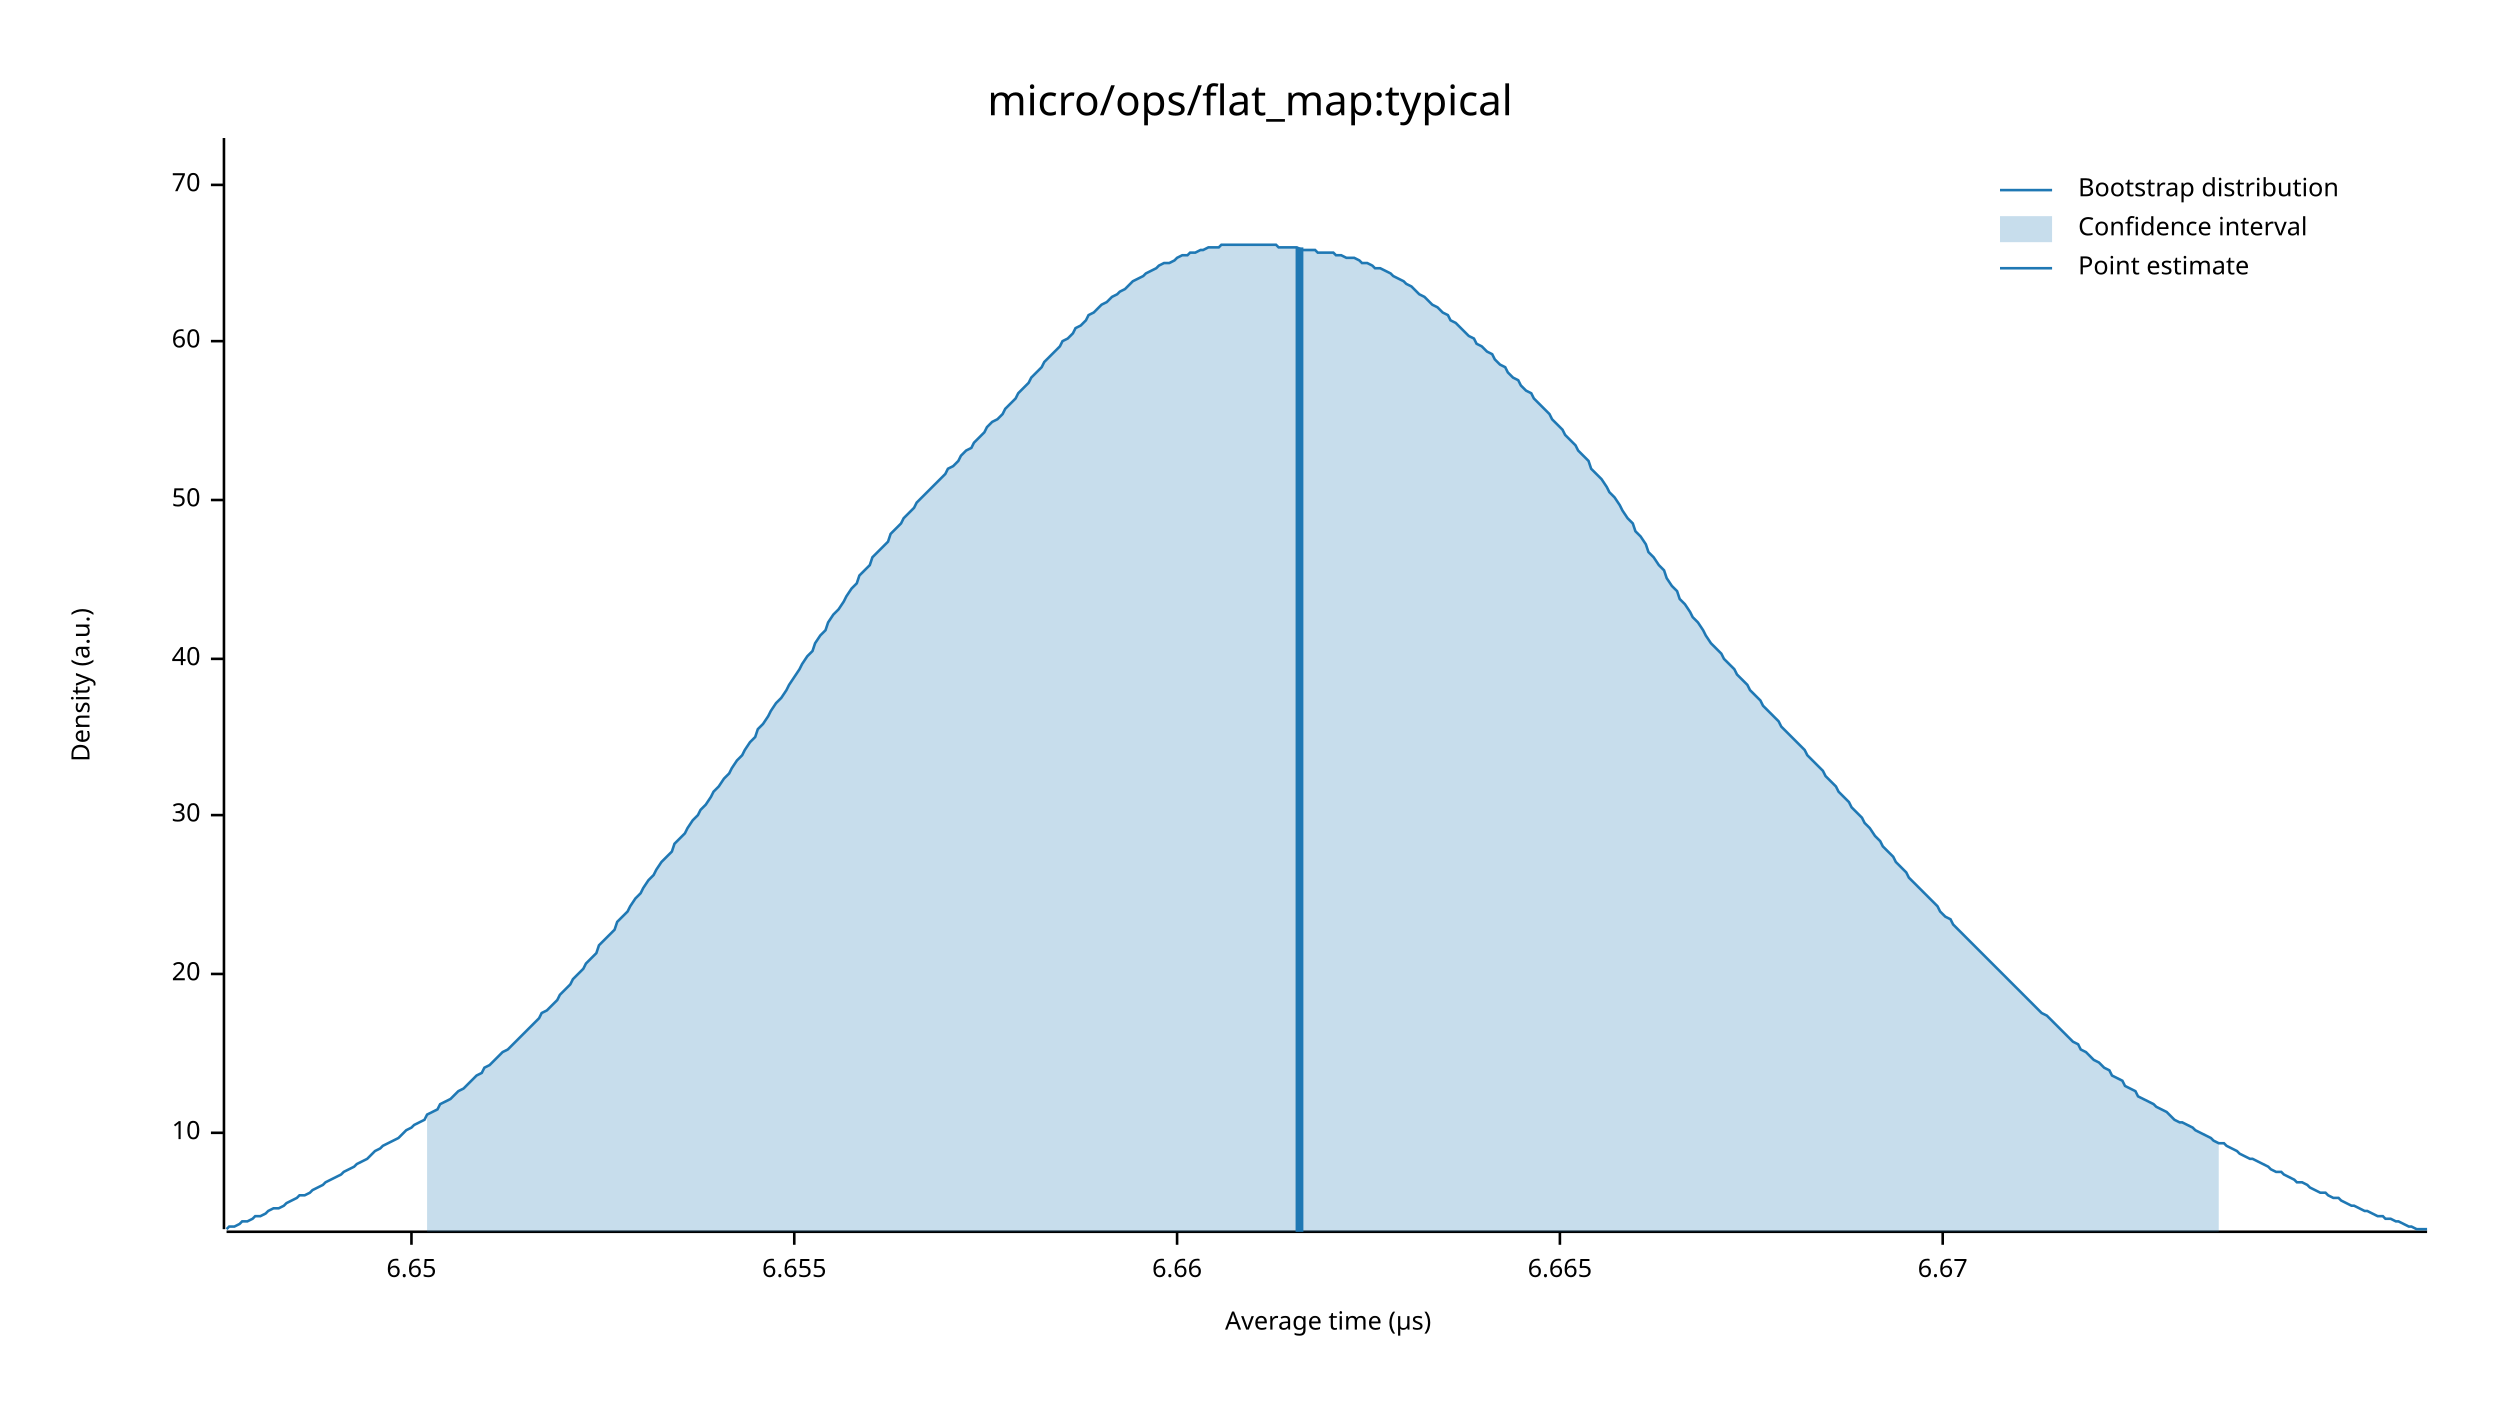
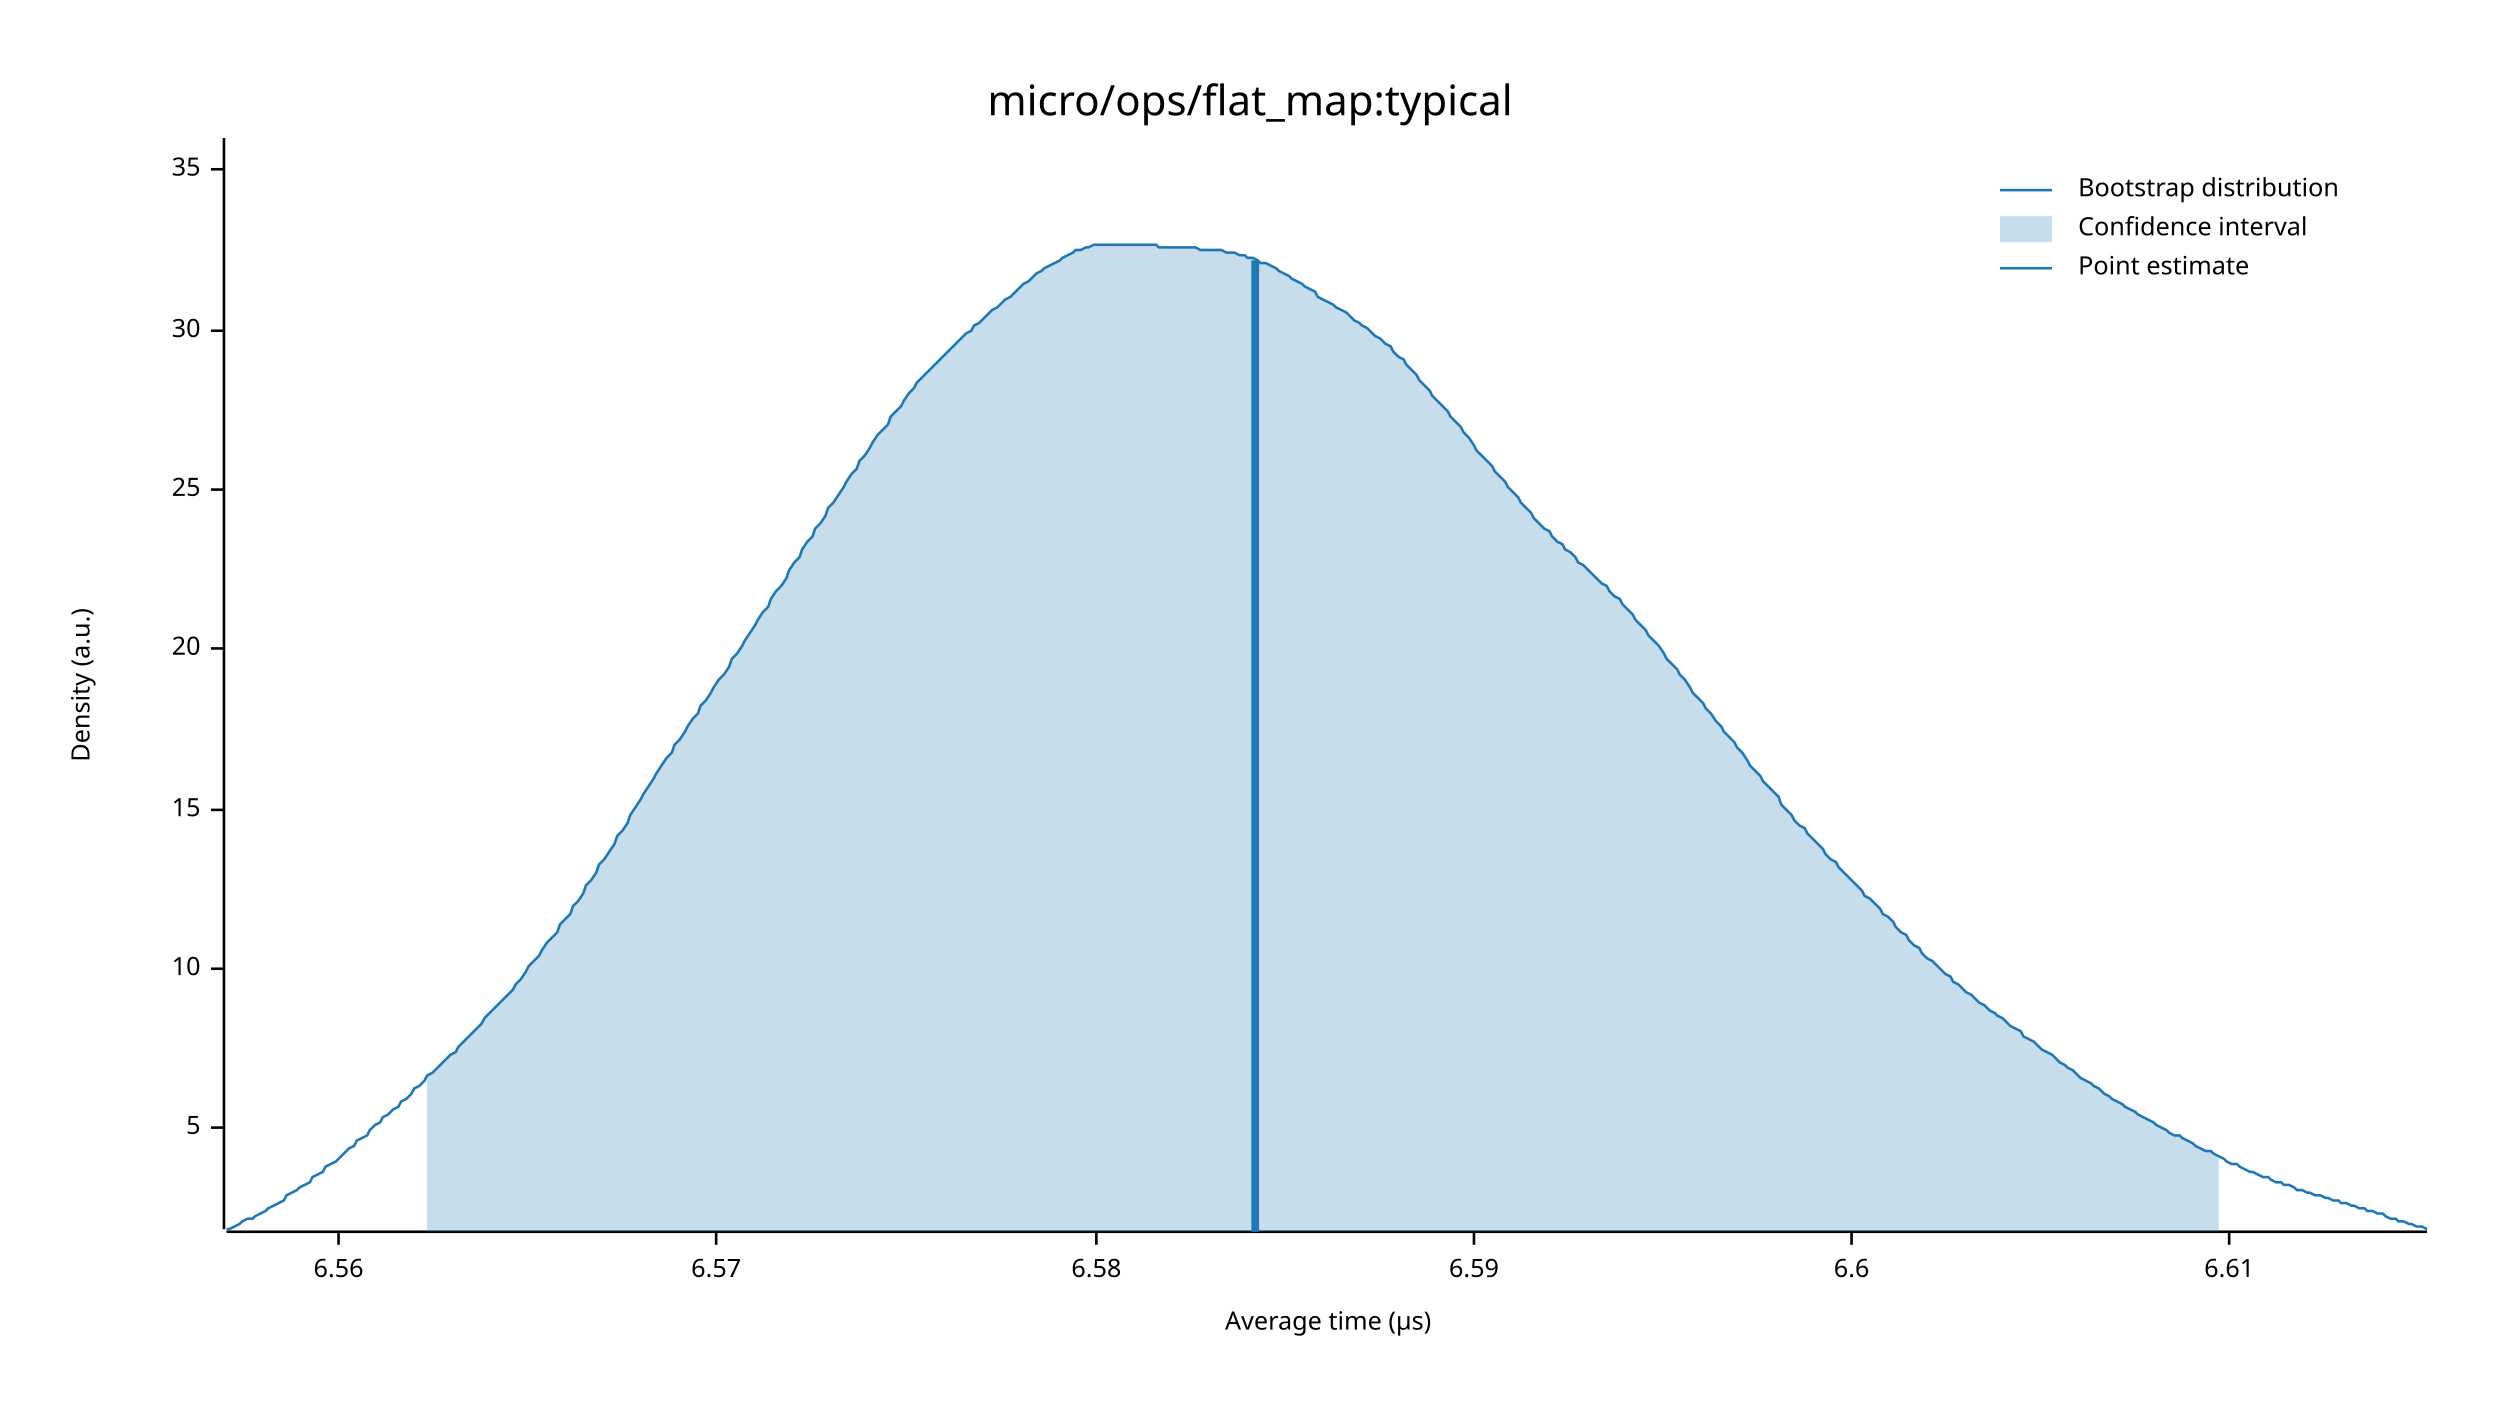
<svg xmlns="http://www.w3.org/2000/svg" width="960" height="540" viewBox="0 0 960 540">
  <text x="480" y="32" dy="0.76em" text-anchor="middle" font-family="sans-serif" font-size="16.129" opacity="1" fill="#000000">
micro/ops/flat_map:typical
</text>
  <text x="27" y="263" dy="0.76em" text-anchor="middle" font-family="sans-serif" font-size="9.677" opacity="1" fill="#000000" transform="rotate(270, 27, 263)">
Density (a.u.)
</text>
  <text x="510" y="513" dy="-0.5ex" text-anchor="middle" font-family="sans-serif" font-size="9.677" opacity="1" fill="#000000">
Average time (µs)
</text>
  <polyline fill="none" opacity="1" stroke="#000000" stroke-width="1" points="86,53 86,472 " />
-   <text x="77" y="435" dy="0.5ex" text-anchor="end" font-family="sans-serif" font-size="9.677" opacity="1" fill="#000000">
+   <text x="77" y="433" dy="0.5ex" text-anchor="end" font-family="sans-serif" font-size="9.677" opacity="1" fill="#000000">
+ 5
+ </text>
+   <polyline fill="none" opacity="1" stroke="#000000" stroke-width="1" points="81,433 86,433 " />
+   <text x="77" y="372" dy="0.5ex" text-anchor="end" font-family="sans-serif" font-size="9.677" opacity="1" fill="#000000">
10
</text>
-   <polyline fill="none" opacity="1" stroke="#000000" stroke-width="1" points="81,435 86,435 " />
-   <text x="77" y="374" dy="0.5ex" text-anchor="end" font-family="sans-serif" font-size="9.677" opacity="1" fill="#000000">
+   <polyline fill="none" opacity="1" stroke="#000000" stroke-width="1" points="81,372 86,372 " />
+   <text x="77" y="311" dy="0.5ex" text-anchor="end" font-family="sans-serif" font-size="9.677" opacity="1" fill="#000000">
+ 15
+ </text>
+   <polyline fill="none" opacity="1" stroke="#000000" stroke-width="1" points="81,311 86,311 " />
+   <text x="77" y="249" dy="0.5ex" text-anchor="end" font-family="sans-serif" font-size="9.677" opacity="1" fill="#000000">
20
</text>
-   <polyline fill="none" opacity="1" stroke="#000000" stroke-width="1" points="81,374 86,374 " />
-   <text x="77" y="313" dy="0.5ex" text-anchor="end" font-family="sans-serif" font-size="9.677" opacity="1" fill="#000000">
+   <polyline fill="none" opacity="1" stroke="#000000" stroke-width="1" points="81,249 86,249 " />
+   <text x="77" y="188" dy="0.5ex" text-anchor="end" font-family="sans-serif" font-size="9.677" opacity="1" fill="#000000">
+ 25
+ </text>
+   <polyline fill="none" opacity="1" stroke="#000000" stroke-width="1" points="81,188 86,188 " />
+   <text x="77" y="127" dy="0.5ex" text-anchor="end" font-family="sans-serif" font-size="9.677" opacity="1" fill="#000000">
30
</text>
-   <polyline fill="none" opacity="1" stroke="#000000" stroke-width="1" points="81,313 86,313 " />
-   <text x="77" y="253" dy="0.5ex" text-anchor="end" font-family="sans-serif" font-size="9.677" opacity="1" fill="#000000">
- 40
+   <polyline fill="none" opacity="1" stroke="#000000" stroke-width="1" points="81,127 86,127 " />
+   <text x="77" y="65" dy="0.5ex" text-anchor="end" font-family="sans-serif" font-size="9.677" opacity="1" fill="#000000">
+ 35
</text>
-   <polyline fill="none" opacity="1" stroke="#000000" stroke-width="1" points="81,253 86,253 " />
-   <text x="77" y="192" dy="0.5ex" text-anchor="end" font-family="sans-serif" font-size="9.677" opacity="1" fill="#000000">
- 50
+   <polyline fill="none" opacity="1" stroke="#000000" stroke-width="1" points="81,65 86,65 " />
+   <polyline fill="none" opacity="1" stroke="#000000" stroke-width="1" points="87,473 932,473 " />
+   <text x="130" y="483" dy="0.76em" text-anchor="middle" font-family="sans-serif" font-size="9.677" opacity="1" fill="#000000">
+ 6.56
</text>
-   <polyline fill="none" opacity="1" stroke="#000000" stroke-width="1" points="81,192 86,192 " />
-   <text x="77" y="131" dy="0.5ex" text-anchor="end" font-family="sans-serif" font-size="9.677" opacity="1" fill="#000000">
- 60
+   <polyline fill="none" opacity="1" stroke="#000000" stroke-width="1" points="130,473 130,478 " />
+   <text x="275" y="483" dy="0.76em" text-anchor="middle" font-family="sans-serif" font-size="9.677" opacity="1" fill="#000000">
+ 6.57
</text>
-   <polyline fill="none" opacity="1" stroke="#000000" stroke-width="1" points="81,131 86,131 " />
-   <text x="77" y="71" dy="0.5ex" text-anchor="end" font-family="sans-serif" font-size="9.677" opacity="1" fill="#000000">
- 70
+   <polyline fill="none" opacity="1" stroke="#000000" stroke-width="1" points="275,473 275,478 " />
+   <text x="421" y="483" dy="0.76em" text-anchor="middle" font-family="sans-serif" font-size="9.677" opacity="1" fill="#000000">
+ 6.58
</text>
-   <polyline fill="none" opacity="1" stroke="#000000" stroke-width="1" points="81,71 86,71 " />
-   <polyline fill="none" opacity="1" stroke="#000000" stroke-width="1" points="87,473 932,473 " />
-   <text x="158" y="483" dy="0.76em" text-anchor="middle" font-family="sans-serif" font-size="9.677" opacity="1" fill="#000000">
- 6.65
+   <polyline fill="none" opacity="1" stroke="#000000" stroke-width="1" points="421,473 421,478 " />
+   <text x="566" y="483" dy="0.76em" text-anchor="middle" font-family="sans-serif" font-size="9.677" opacity="1" fill="#000000">
+ 6.59
</text>
-   <polyline fill="none" opacity="1" stroke="#000000" stroke-width="1" points="158,473 158,478 " />
-   <text x="305" y="483" dy="0.76em" text-anchor="middle" font-family="sans-serif" font-size="9.677" opacity="1" fill="#000000">
- 6.655
+   <polyline fill="none" opacity="1" stroke="#000000" stroke-width="1" points="566,473 566,478 " />
+   <text x="711" y="483" dy="0.76em" text-anchor="middle" font-family="sans-serif" font-size="9.677" opacity="1" fill="#000000">
+ 6.6
</text>
-   <polyline fill="none" opacity="1" stroke="#000000" stroke-width="1" points="305,473 305,478 " />
-   <text x="452" y="483" dy="0.76em" text-anchor="middle" font-family="sans-serif" font-size="9.677" opacity="1" fill="#000000">
- 6.66
+   <polyline fill="none" opacity="1" stroke="#000000" stroke-width="1" points="711,473 711,478 " />
+   <text x="856" y="483" dy="0.76em" text-anchor="middle" font-family="sans-serif" font-size="9.677" opacity="1" fill="#000000">
+ 6.61
</text>
-   <polyline fill="none" opacity="1" stroke="#000000" stroke-width="1" points="452,473 452,478 " />
-   <text x="599" y="483" dy="0.76em" text-anchor="middle" font-family="sans-serif" font-size="9.677" opacity="1" fill="#000000">
- 6.665
- </text>
-   <polyline fill="none" opacity="1" stroke="#000000" stroke-width="1" points="599,473 599,478 " />
-   <text x="746" y="483" dy="0.76em" text-anchor="middle" font-family="sans-serif" font-size="9.677" opacity="1" fill="#000000">
- 6.67
- </text>
-   <polyline fill="none" opacity="1" stroke="#000000" stroke-width="1" points="746,473 746,478 " />
-   <polyline fill="none" opacity="1" stroke="#1F78B4" stroke-width="1" points="87,472 88,471 90,471 92,470 93,469 95,469 97,468 98,467 100,467 102,466 103,465 105,464 107,464 109,463 110,462 112,461 114,460 115,459 117,459 119,458 120,457 122,456 124,455 125,454 127,453 129,452 131,451 132,450 134,449 136,448 137,447 139,446 141,445 142,444 144,442 146,441 147,440 149,439 151,438 153,437 154,436 156,434 158,433 159,432 161,431 163,430 164,428 166,427 168,426 169,424 171,423 173,422 175,420 176,419 178,418 180,416 181,415 183,413 185,412 186,410 188,409 190,407 191,406 193,404 195,403 197,401 198,400 200,398 202,396 203,395 205,393 207,391 208,389 210,388 212,386 214,384 215,382 217,380 219,378 220,376 222,374 224,372 225,370 227,368 229,366 230,363 232,361 234,359 236,357 237,354 239,352 241,350 242,348 244,345 246,343 247,341 249,338 251,336 252,334 254,331 256,329 258,327 259,324 261,322 263,320 264,318 266,315 268,313 269,311 271,309 273,306 274,304 276,302 278,299 280,297 281,295 283,292 285,290 286,288 288,285 290,283 291,280 293,278 295,275 296,273 298,270 300,268 302,265 303,263 305,260 307,257 308,255 310,252 312,250 313,247 315,244 317,242 318,239 320,236 322,234 324,231 325,229 327,226 329,224 330,221 332,219 334,217 335,214 337,212 339,210 341,208 342,205 344,203 346,201 347,199 349,197 351,195 352,193 354,191 356,189 357,188 359,186 361,184 363,182 364,180 366,179 368,177 369,175 371,173 373,172 374,170 376,168 378,166 379,164 381,162 383,161 385,159 386,157 388,155 390,153 391,151 393,149 395,147 396,145 398,143 400,141 401,139 403,137 405,135 407,133 408,131 410,130 412,128 413,126 415,125 417,123 418,121 420,120 422,118 423,117 425,116 427,114 429,113 430,112 432,111 434,109 435,108 437,107 439,106 440,105 442,104 444,103 445,102 447,101 449,101 451,100 452,99 454,98 456,98 457,97 459,97 461,96 462,96 464,95 466,95 468,95 469,94 471,94 473,94 474,94 476,94 478,94 479,94 481,94 483,94 484,94 486,94 488,94 490,94 491,95 493,95 495,95 496,95 498,95 500,96 501,96 503,96 505,96 506,97 508,97 510,97 512,97 513,98 515,98 517,99 518,99 520,99 522,100 523,101 525,101 527,102 528,103 530,103 532,104 534,105 535,106 537,107 539,108 540,109 542,110 544,112 545,113 547,114 549,116 550,117 552,118 554,120 556,121 557,123 559,124 561,126 562,127 564,129 566,130 567,132 569,133 571,135 573,136 574,138 576,140 578,141 579,143 581,145 583,146 584,148 586,150 588,151 589,153 591,155 593,157 595,159 596,161 598,163 600,165 601,167 603,169 605,171 606,173 608,175 610,177 611,180 613,182 615,184 617,187 618,189 620,191 622,194 623,196 625,199 627,201 628,204 630,206 632,209 633,212 635,214 637,217 639,219 640,222 642,225 644,227 645,230 647,232 649,235 650,237 652,239 654,242 655,244 657,247 659,249 661,251 662,253 664,255 666,257 667,259 669,261 671,263 672,265 674,267 676,269 677,271 679,273 681,275 683,277 684,279 686,281 688,283 689,284 691,286 693,288 694,290 696,292 698,294 700,296 701,298 703,300 705,302 706,304 708,306 710,308 711,310 713,312 715,314 716,316 718,318 720,321 722,323 723,325 725,327 727,329 728,331 730,333 732,335 733,337 735,339 737,341 738,342 740,344 742,346 744,348 745,350 747,352 749,353 750,355 752,357 754,359 755,360 757,362 759,364 760,365 762,367 764,369 766,371 767,372 769,374 771,376 772,377 774,379 776,381 777,382 779,384 781,386 782,387 784,389 786,390 788,392 789,393 791,395 793,397 794,398 796,400 798,401 799,403 801,404 803,406 804,407 806,408 808,410 810,411 811,413 813,414 815,415 816,417 818,418 820,419 821,421 823,422 825,423 827,424 828,425 830,426 832,427 833,428 835,430 837,431 838,431 840,432 842,433 843,434 845,435 847,436 849,437 850,438 852,439 854,439 855,440 857,441 859,442 860,443 862,444 864,445 865,445 867,446 869,447 871,448 872,449 874,450 876,450 877,451 879,452 881,453 882,454 884,454 886,455 887,456 889,457 891,458 893,458 894,459 896,460 898,460 899,461 901,462 903,463 904,463 906,464 908,465 909,465 911,466 913,467 915,467 916,468 918,468 920,469 921,469 923,470 925,471 926,471 928,472 930,472 932,472 " />
-   <polygon opacity="0.25" fill="#1F78B4" points="164,428 166,427 168,426 169,424 171,423 173,422 175,420 176,419 178,418 180,416 181,415 183,413 185,412 186,410 188,409 190,407 191,406 193,404 195,403 197,401 198,400 200,398 202,396 203,395 205,393 207,391 208,389 210,388 212,386 214,384 215,382 217,380 219,378 220,376 222,374 224,372 225,370 227,368 229,366 230,363 232,361 234,359 236,357 237,354 239,352 241,350 242,348 244,345 246,343 247,341 249,338 251,336 252,334 254,331 256,329 258,327 259,324 261,322 263,320 264,318 266,315 268,313 269,311 271,309 273,306 274,304 276,302 278,299 280,297 281,295 283,292 285,290 286,288 288,285 290,283 291,280 293,278 295,275 296,273 298,270 300,268 302,265 303,263 305,260 307,257 308,255 310,252 312,250 313,247 315,244 317,242 318,239 320,236 322,234 324,231 325,229 327,226 329,224 330,221 332,219 334,217 335,214 337,212 339,210 341,208 342,205 344,203 346,201 347,199 349,197 351,195 352,193 354,191 356,189 357,188 359,186 361,184 363,182 364,180 366,179 368,177 369,175 371,173 373,172 374,170 376,168 378,166 379,164 381,162 383,161 385,159 386,157 388,155 390,153 391,151 393,149 395,147 396,145 398,143 400,141 401,139 403,137 405,135 407,133 408,131 410,130 412,128 413,126 415,125 417,123 418,121 420,120 422,118 423,117 425,116 427,114 429,113 430,112 432,111 434,109 435,108 437,107 439,106 440,105 442,104 444,103 445,102 447,101 449,101 451,100 452,99 454,98 456,98 457,97 459,97 461,96 462,96 464,95 466,95 468,95 469,94 471,94 473,94 474,94 476,94 478,94 479,94 481,94 483,94 484,94 486,94 488,94 490,94 491,95 493,95 495,95 496,95 498,95 500,96 501,96 503,96 505,96 506,97 508,97 510,97 512,97 513,98 515,98 517,99 518,99 520,99 522,100 523,101 525,101 527,102 528,103 530,103 532,104 534,105 535,106 537,107 539,108 540,109 542,110 544,112 545,113 547,114 549,116 550,117 552,118 554,120 556,121 557,123 559,124 561,126 562,127 564,129 566,130 567,132 569,133 571,135 573,136 574,138 576,140 578,141 579,143 581,145 583,146 584,148 586,150 588,151 589,153 591,155 593,157 595,159 596,161 598,163 600,165 601,167 603,169 605,171 606,173 608,175 610,177 611,180 613,182 615,184 617,187 618,189 620,191 622,194 623,196 625,199 627,201 628,204 630,206 632,209 633,212 635,214 637,217 639,219 640,222 642,225 644,227 645,230 647,232 649,235 650,237 652,239 654,242 655,244 657,247 659,249 661,251 662,253 664,255 666,257 667,259 669,261 671,263 672,265 674,267 676,269 677,271 679,273 681,275 683,277 684,279 686,281 688,283 689,284 691,286 693,288 694,290 696,292 698,294 700,296 701,298 703,300 705,302 706,304 708,306 710,308 711,310 713,312 715,314 716,316 718,318 720,321 722,323 723,325 725,327 727,329 728,331 730,333 732,335 733,337 735,339 737,341 738,342 740,344 742,346 744,348 745,350 747,352 749,353 750,355 752,357 754,359 755,360 757,362 759,364 760,365 762,367 764,369 766,371 767,372 769,374 771,376 772,377 774,379 776,381 777,382 779,384 781,386 782,387 784,389 786,390 788,392 789,393 791,395 793,397 794,398 796,400 798,401 799,403 801,404 803,406 804,407 806,408 808,410 810,411 811,413 813,414 815,415 816,417 818,418 820,419 821,421 823,422 825,423 827,424 828,425 830,426 832,427 833,428 835,430 837,431 838,431 840,432 842,433 843,434 845,435 847,436 849,437 850,438 852,439 852,473 164,473 " />
-   <polyline fill="none" opacity="1" stroke="#1F78B4" stroke-width="3" points="499,473 499,95 " />
+   <polyline fill="none" opacity="1" stroke="#000000" stroke-width="1" points="856,473 856,478 " />
+   <polyline fill="none" opacity="1" stroke="#1F78B4" stroke-width="1" points="87,472 88,472 90,471 92,470 93,469 95,468 97,468 98,467 100,466 102,465 103,464 105,463 107,462 109,461 110,459 112,458 114,457 115,456 117,455 119,454 120,452 122,451 124,450 125,448 127,447 129,446 131,444 132,443 134,441 136,440 137,438 139,437 141,436 142,434 144,432 146,431 147,429 149,428 151,426 153,425 154,423 156,422 158,420 159,418 161,417 163,415 164,413 166,412 168,410 169,409 171,407 173,405 175,404 176,402 178,400 180,398 181,397 183,395 185,393 186,391 188,389 190,387 191,386 193,384 195,382 197,380 198,378 200,376 202,373 203,371 205,369 207,367 208,365 210,362 212,360 214,358 215,355 217,353 219,351 220,348 222,346 224,343 225,340 227,338 229,335 230,332 232,330 234,327 236,324 237,321 239,319 241,316 242,313 244,310 246,307 247,305 249,302 251,299 252,297 254,294 256,291 258,289 259,286 261,284 263,281 264,279 266,276 268,274 269,271 271,269 273,266 274,264 276,261 278,259 280,256 281,253 283,251 285,248 286,246 288,243 290,240 291,238 293,235 295,233 296,230 298,227 300,225 302,222 303,219 305,216 307,214 308,211 310,208 312,206 313,203 315,201 317,198 318,195 320,193 322,190 324,187 325,185 327,182 329,180 330,177 332,175 334,172 335,170 337,167 339,165 341,163 342,160 344,158 346,156 347,154 349,151 351,149 352,147 354,145 356,143 357,142 359,140 361,138 363,136 364,135 366,133 368,131 369,130 371,128 373,127 374,125 376,124 378,122 379,121 381,119 383,118 385,116 386,115 388,114 390,112 391,111 393,109 395,108 396,107 398,105 400,104 401,103 403,102 405,101 407,100 408,99 410,98 412,97 413,96 415,96 417,95 418,95 420,94 422,94 423,94 425,94 427,94 429,94 430,94 432,94 434,94 435,94 437,94 439,94 440,94 442,94 444,94 445,95 447,95 449,95 451,95 452,95 454,95 456,95 457,95 459,95 461,96 462,96 464,96 466,96 468,96 469,96 471,97 473,97 474,97 476,98 478,98 479,99 481,99 483,100 484,101 486,101 488,102 490,103 491,104 493,105 495,106 496,107 498,108 500,109 501,110 503,111 505,112 506,114 508,115 510,116 512,117 513,118 515,119 517,120 518,121 520,123 522,124 523,125 525,126 527,128 528,129 530,130 532,132 534,133 535,135 537,137 539,138 540,140 542,142 544,144 545,146 547,148 549,150 550,152 552,154 554,156 556,158 557,160 559,162 561,164 562,166 564,168 566,171 567,173 569,175 571,177 573,179 574,181 576,183 578,185 579,187 581,189 583,191 584,193 586,195 588,197 589,199 591,201 593,203 595,204 596,206 598,208 600,209 601,211 603,212 605,214 606,216 608,217 610,219 611,220 613,222 615,224 617,225 618,227 620,229 622,230 623,232 625,234 627,236 628,238 630,240 632,242 633,244 635,246 637,248 639,251 640,253 642,255 644,257 645,259 647,261 649,264 650,266 652,268 654,270 655,272 657,274 659,277 661,279 662,281 664,283 666,285 667,287 669,289 671,292 672,294 674,296 676,298 677,300 679,302 681,304 683,306 684,309 686,311 688,313 689,315 691,317 693,318 694,320 696,322 698,324 700,326 701,328 703,330 705,331 706,333 708,335 710,337 711,338 713,340 715,342 716,344 718,345 720,347 722,349 723,351 725,352 727,354 728,356 730,358 732,359 733,361 735,363 737,364 738,366 740,368 742,369 744,371 745,372 747,374 749,375 750,377 752,378 754,380 755,381 757,382 759,384 760,385 762,386 764,388 766,389 767,390 769,391 771,393 772,394 774,395 776,396 777,398 779,399 781,400 782,401 784,403 786,404 788,405 789,406 791,408 793,409 794,410 796,411 798,413 799,414 801,415 803,416 804,417 806,418 808,420 810,421 811,422 813,423 815,424 816,425 818,426 820,427 821,428 823,429 825,430 827,431 828,432 830,433 832,434 833,435 835,436 837,436 838,437 840,438 842,439 843,440 845,441 847,442 849,442 850,443 852,444 854,445 855,446 857,447 859,447 860,448 862,449 864,450 865,450 867,451 869,452 871,452 872,453 874,454 876,454 877,455 879,455 881,456 882,457 884,457 886,458 887,458 889,459 891,459 893,460 894,460 896,461 898,461 899,462 901,462 903,463 904,463 906,464 908,464 909,465 911,465 913,466 915,466 916,467 918,468 920,468 921,469 923,469 925,470 926,470 928,471 930,471 932,472 " />
+   <polygon opacity="0.25" fill="#1F78B4" points="164,413 166,412 168,410 169,409 171,407 173,405 175,404 176,402 178,400 180,398 181,397 183,395 185,393 186,391 188,389 190,387 191,386 193,384 195,382 197,380 198,378 200,376 202,373 203,371 205,369 207,367 208,365 210,362 212,360 214,358 215,355 217,353 219,351 220,348 222,346 224,343 225,340 227,338 229,335 230,332 232,330 234,327 236,324 237,321 239,319 241,316 242,313 244,310 246,307 247,305 249,302 251,299 252,297 254,294 256,291 258,289 259,286 261,284 263,281 264,279 266,276 268,274 269,271 271,269 273,266 274,264 276,261 278,259 280,256 281,253 283,251 285,248 286,246 288,243 290,240 291,238 293,235 295,233 296,230 298,227 300,225 302,222 303,219 305,216 307,214 308,211 310,208 312,206 313,203 315,201 317,198 318,195 320,193 322,190 324,187 325,185 327,182 329,180 330,177 332,175 334,172 335,170 337,167 339,165 341,163 342,160 344,158 346,156 347,154 349,151 351,149 352,147 354,145 356,143 357,142 359,140 361,138 363,136 364,135 366,133 368,131 369,130 371,128 373,127 374,125 376,124 378,122 379,121 381,119 383,118 385,116 386,115 388,114 390,112 391,111 393,109 395,108 396,107 398,105 400,104 401,103 403,102 405,101 407,100 408,99 410,98 412,97 413,96 415,96 417,95 418,95 420,94 422,94 423,94 425,94 427,94 429,94 430,94 432,94 434,94 435,94 437,94 439,94 440,94 442,94 444,94 445,95 447,95 449,95 451,95 452,95 454,95 456,95 457,95 459,95 461,96 462,96 464,96 466,96 468,96 469,96 471,97 473,97 474,97 476,98 478,98 479,99 481,99 483,100 484,101 486,101 488,102 490,103 491,104 493,105 495,106 496,107 498,108 500,109 501,110 503,111 505,112 506,114 508,115 510,116 512,117 513,118 515,119 517,120 518,121 520,123 522,124 523,125 525,126 527,128 528,129 530,130 532,132 534,133 535,135 537,137 539,138 540,140 542,142 544,144 545,146 547,148 549,150 550,152 552,154 554,156 556,158 557,160 559,162 561,164 562,166 564,168 566,171 567,173 569,175 571,177 573,179 574,181 576,183 578,185 579,187 581,189 583,191 584,193 586,195 588,197 589,199 591,201 593,203 595,204 596,206 598,208 600,209 601,211 603,212 605,214 606,216 608,217 610,219 611,220 613,222 615,224 617,225 618,227 620,229 622,230 623,232 625,234 627,236 628,238 630,240 632,242 633,244 635,246 637,248 639,251 640,253 642,255 644,257 645,259 647,261 649,264 650,266 652,268 654,270 655,272 657,274 659,277 661,279 662,281 664,283 666,285 667,287 669,289 671,292 672,294 674,296 676,298 677,300 679,302 681,304 683,306 684,309 686,311 688,313 689,315 691,317 693,318 694,320 696,322 698,324 700,326 701,328 703,330 705,331 706,333 708,335 710,337 711,338 713,340 715,342 716,344 718,345 720,347 722,349 723,351 725,352 727,354 728,356 730,358 732,359 733,361 735,363 737,364 738,366 740,368 742,369 744,371 745,372 747,374 749,375 750,377 752,378 754,380 755,381 757,382 759,384 760,385 762,386 764,388 766,389 767,390 769,391 771,393 772,394 774,395 776,396 777,398 779,399 781,400 782,401 784,403 786,404 788,405 789,406 791,408 793,409 794,410 796,411 798,413 799,414 801,415 803,416 804,417 806,418 808,420 810,421 811,422 813,423 815,424 816,425 818,426 820,427 821,428 823,429 825,430 827,431 828,432 830,433 832,434 833,435 835,436 837,436 838,437 840,438 842,439 843,440 845,441 847,442 849,442 850,443 852,444 852,473 164,473 " />
+   <polyline fill="none" opacity="1" stroke="#1F78B4" stroke-width="3" points="482,473 482,100 " />
  <text x="798" y="68" dy="0.76em" text-anchor="start" font-family="sans-serif" font-size="9.677" opacity="1" fill="#000000">
Bootstrap distribution
</text>
  <text x="798" y="83" dy="0.76em" text-anchor="start" font-family="sans-serif" font-size="9.677" opacity="1" fill="#000000">
Confidence interval
</text>
  <text x="798" y="98" dy="0.76em" text-anchor="start" font-family="sans-serif" font-size="9.677" opacity="1" fill="#000000">
Point estimate
</text>
  <polyline fill="none" opacity="1" stroke="#1F78B4" stroke-width="1" points="768,73 788,73 " />
  <rect x="768" y="83" width="20" height="10" opacity="0.25" fill="#1F78B4" stroke="none" />
  <polyline fill="none" opacity="1" stroke="#1F78B4" stroke-width="1" points="768,103 788,103 " />
</svg>
